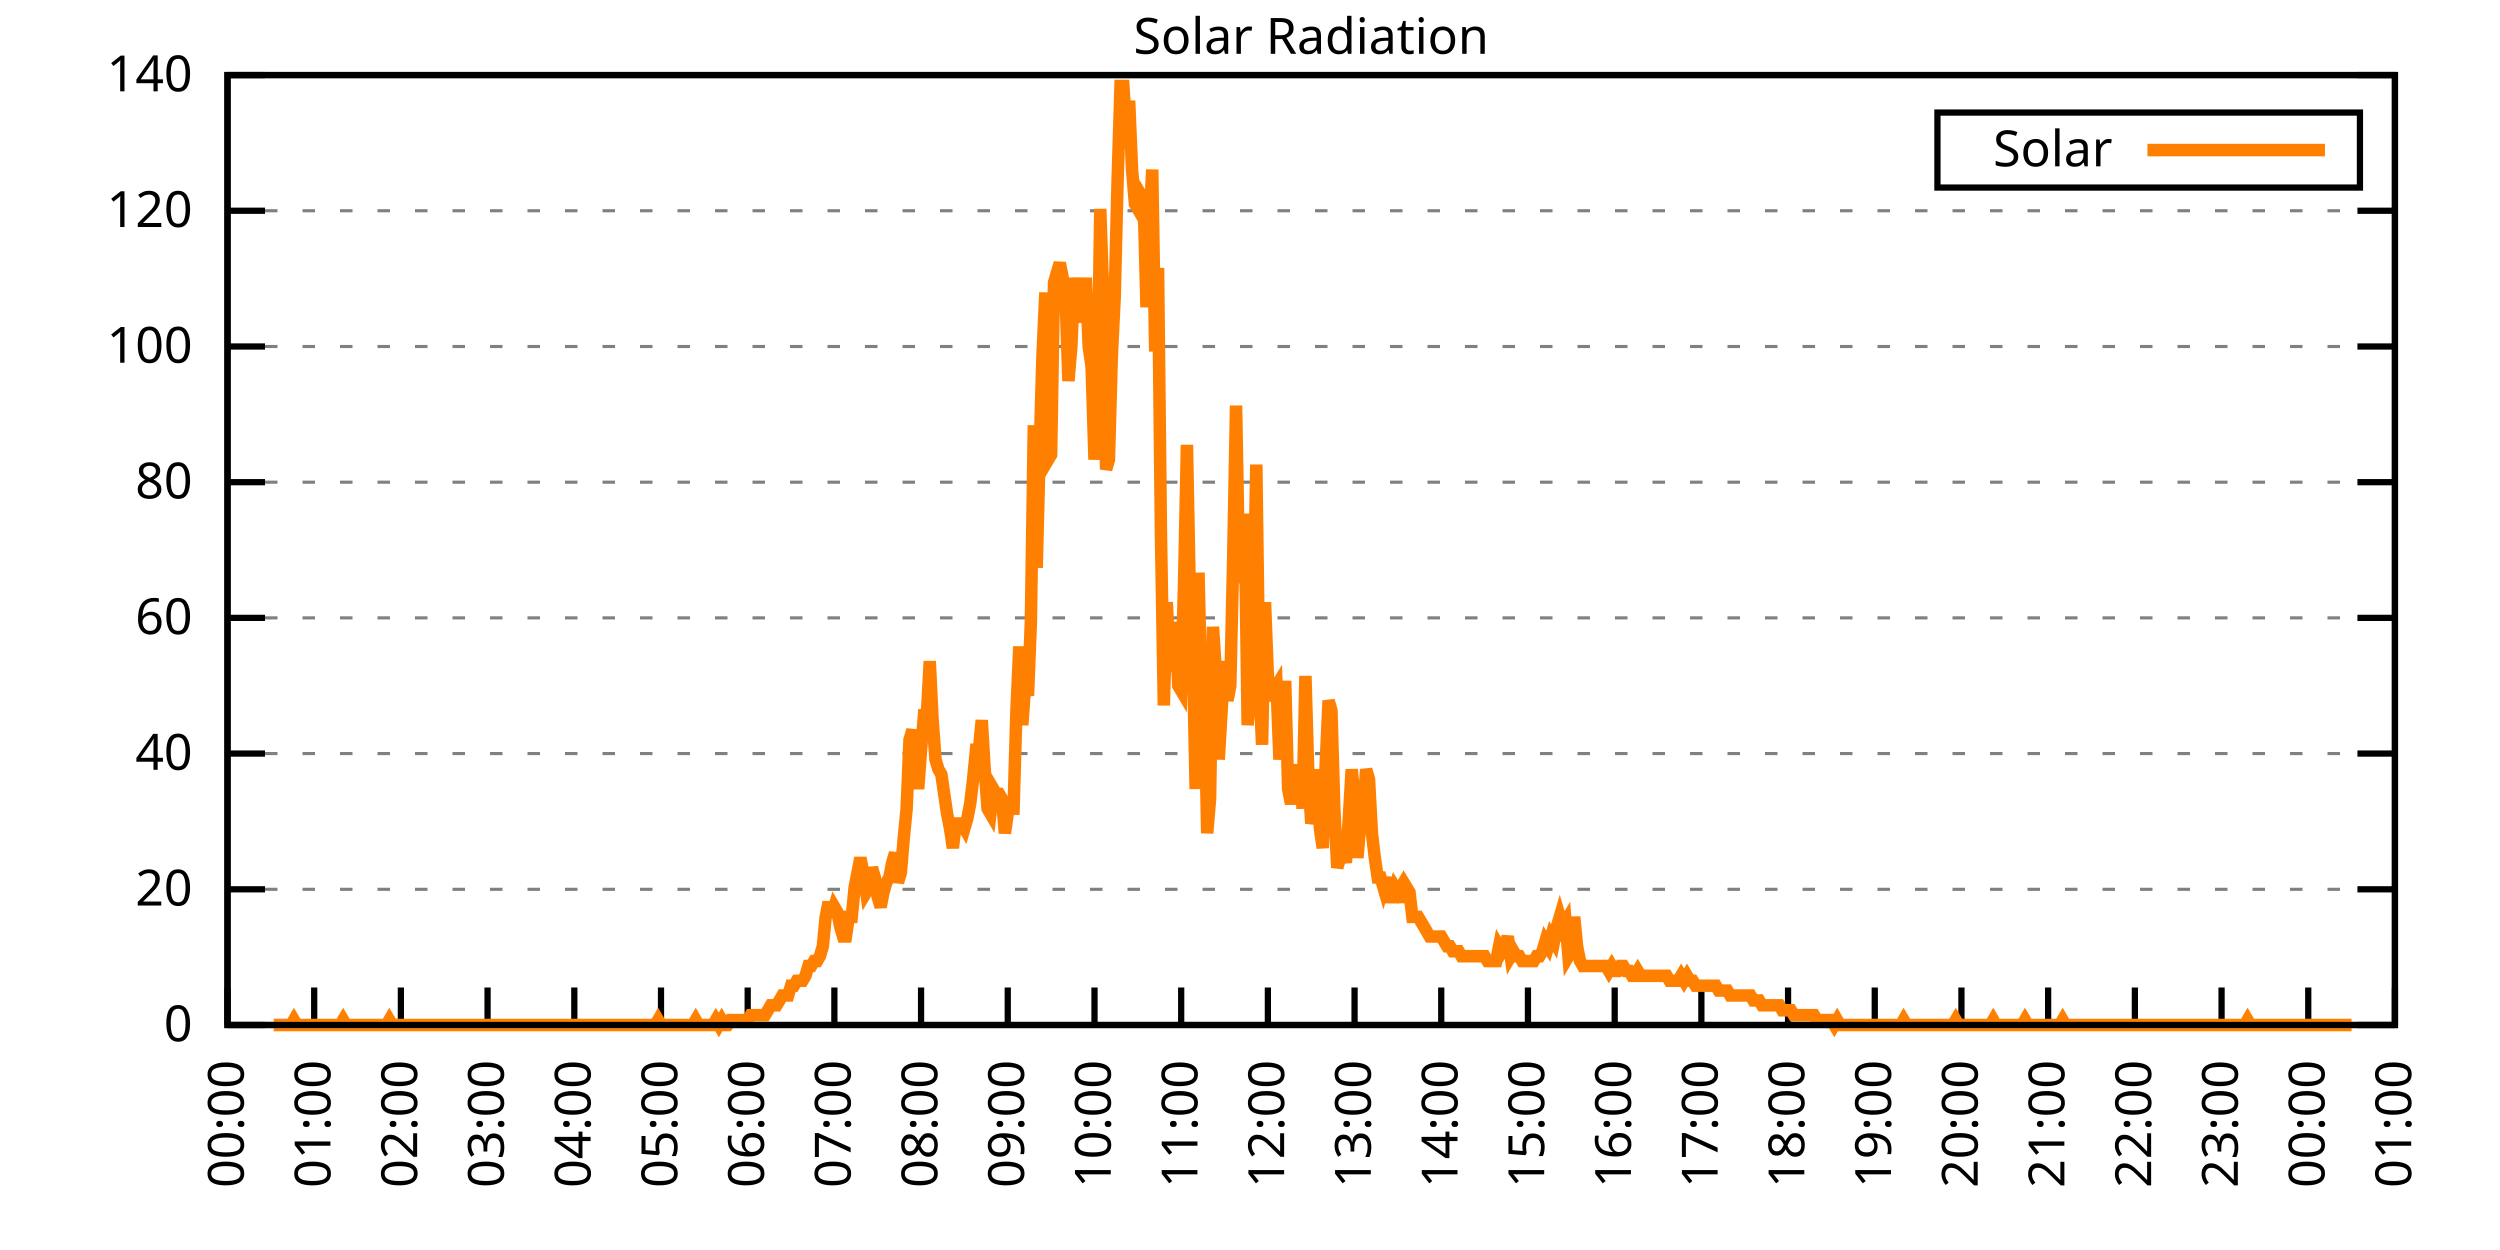
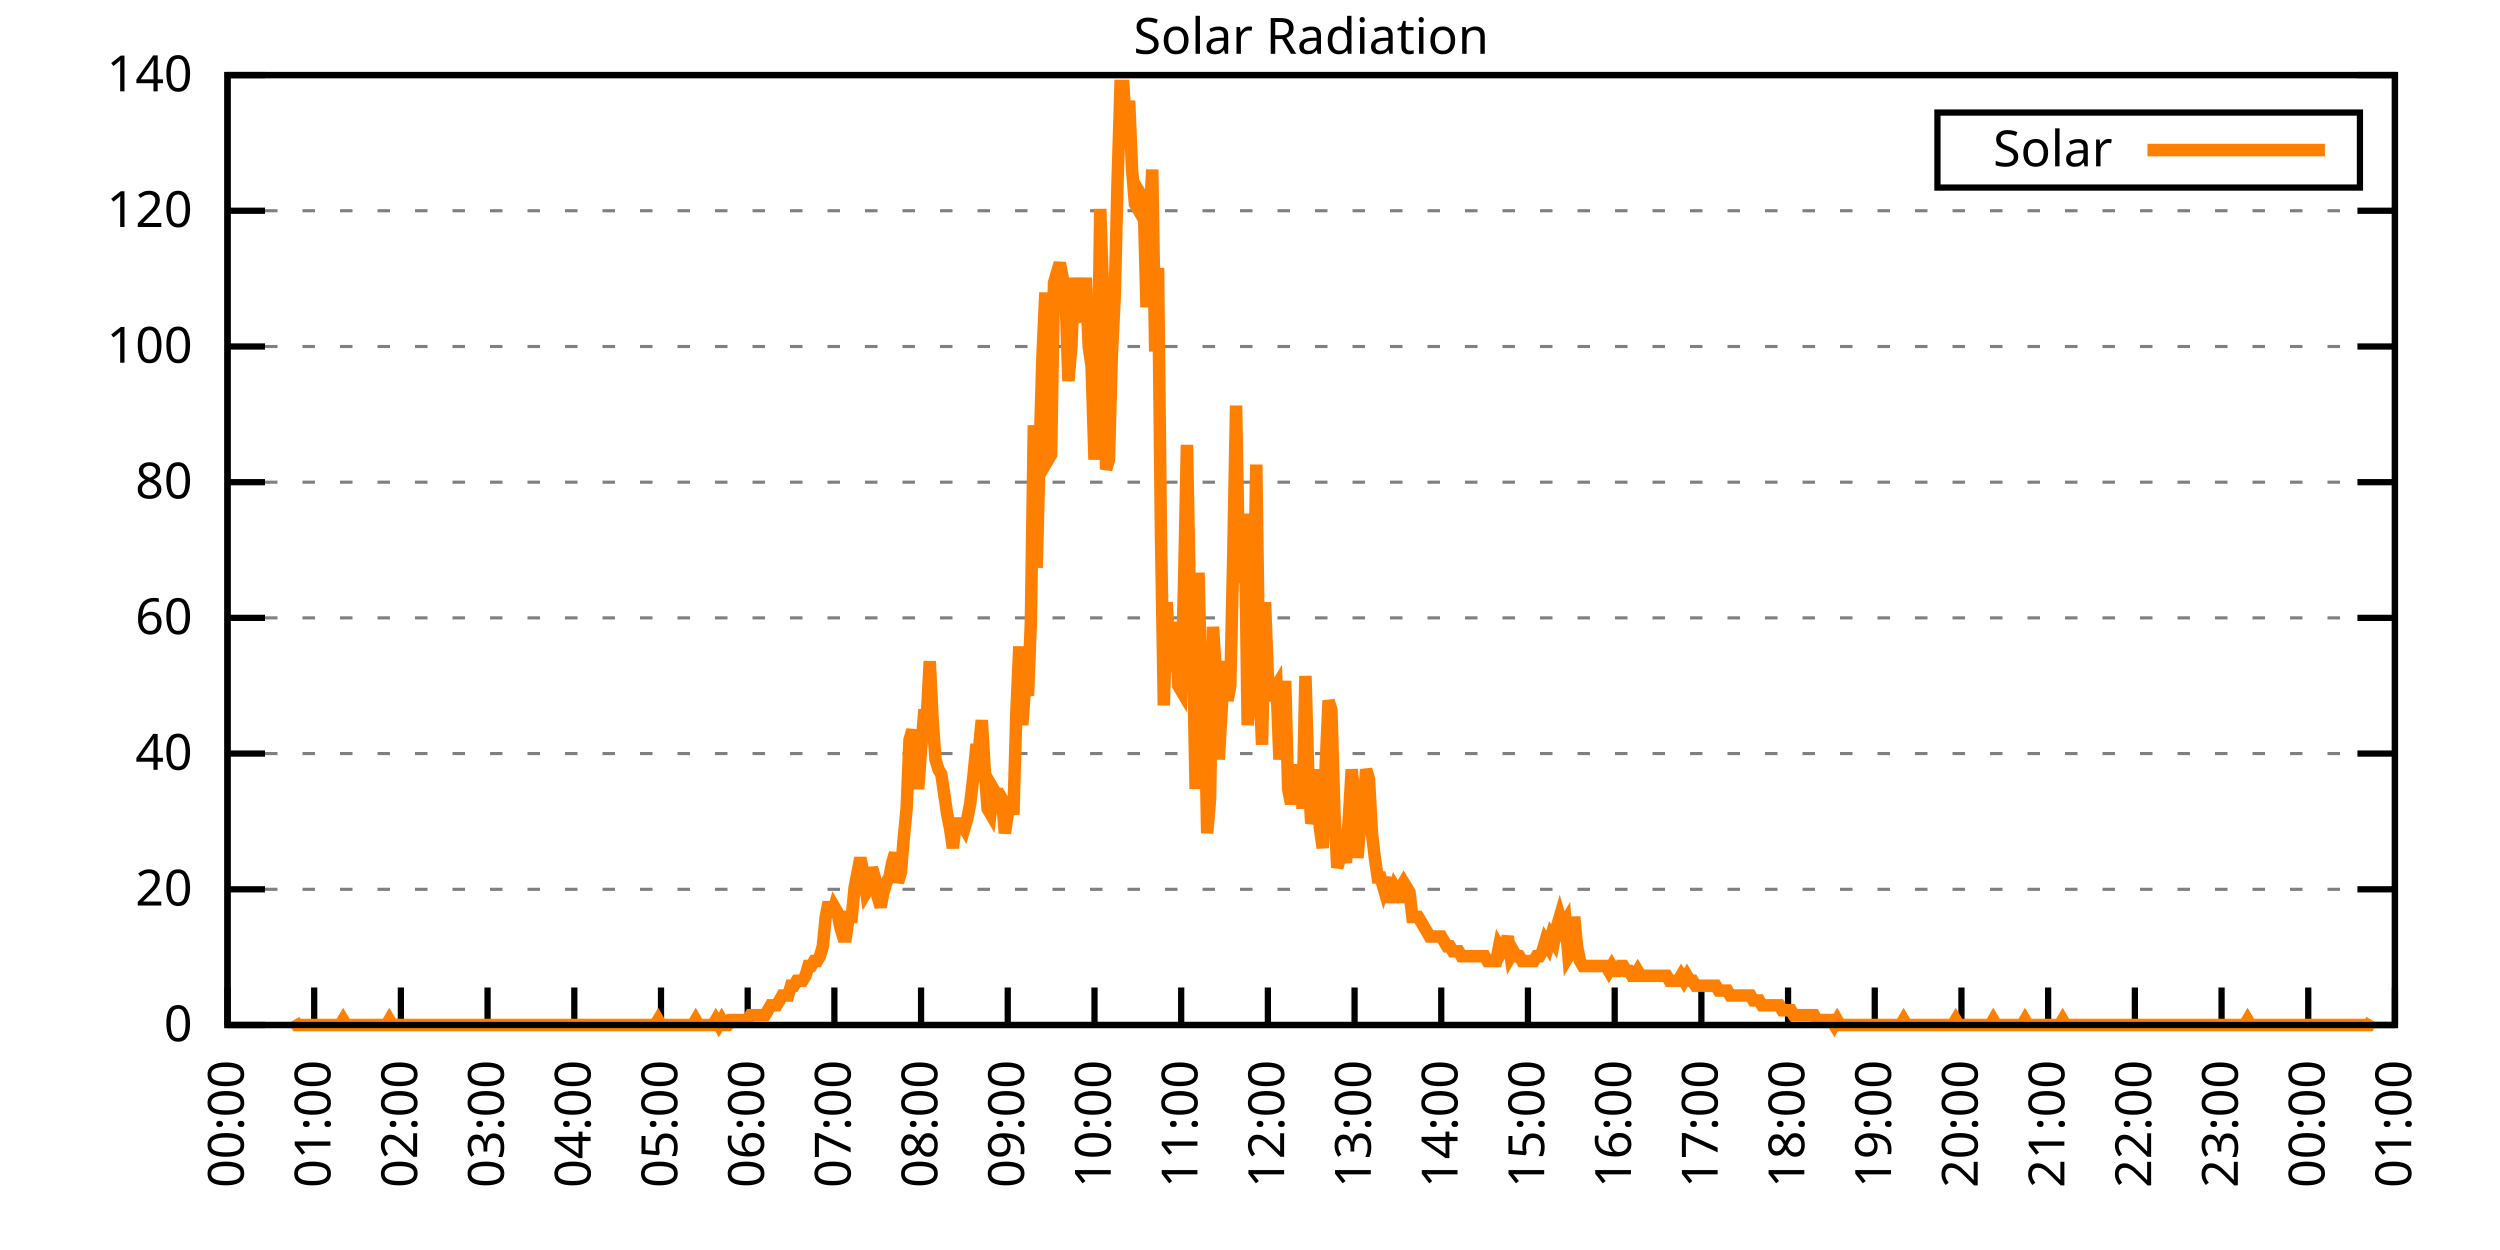
<svg xmlns="http://www.w3.org/2000/svg" xmlns:xlink="http://www.w3.org/1999/xlink" width="400" height="200" viewBox="0 0 400 200">
  <g id="gnuplot_canvas">
    <rect x="0" y="0" width="400" height="200" fill="none" />
    <defs>
      <circle id="gpDot" r="0.5" stroke-width="0.5" stroke="currentColor" />
      <path id="gpPt0" stroke-width="0.333" stroke="currentColor" d="M-1,0 h2 M0,-1 v2" />
      <path id="gpPt1" stroke-width="0.333" stroke="currentColor" d="M-1,-1 L1,1 M1,-1 L-1,1" />
      <path id="gpPt2" stroke-width="0.333" stroke="currentColor" d="M-1,0 L1,0 M0,-1 L0,1 M-1,-1 L1,1 M-1,1 L1,-1" />
      <rect id="gpPt3" stroke-width="0.333" stroke="currentColor" x="-1" y="-1" width="2" height="2" />
      <rect id="gpPt4" stroke-width="0.333" stroke="currentColor" fill="currentColor" x="-1" y="-1" width="2" height="2" />
      <circle id="gpPt5" stroke-width="0.333" stroke="currentColor" cx="0" cy="0" r="1" />
      <use xlink:href="#gpPt5" id="gpPt6" fill="currentColor" stroke="none" />
      <path id="gpPt7" stroke-width="0.333" stroke="currentColor" d="M0,-1.33 L-1.33,0.67 L1.33,0.67 z" />
      <use xlink:href="#gpPt7" id="gpPt8" fill="currentColor" stroke="none" />
      <use xlink:href="#gpPt7" id="gpPt9" stroke="currentColor" transform="rotate(180)" />
      <use xlink:href="#gpPt9" id="gpPt10" fill="currentColor" stroke="none" />
      <use xlink:href="#gpPt3" id="gpPt11" stroke="currentColor" transform="rotate(45)" />
      <use xlink:href="#gpPt11" id="gpPt12" fill="currentColor" stroke="none" />
      <path id="gpPt13" stroke-width="0.333" stroke="currentColor" d="M0,1.330 L1.265,0.411 L0.782,-1.067 L-0.782,-1.076 L-1.265,0.411 z" />
      <use xlink:href="#gpPt13" id="gpPt14" fill="currentColor" stroke="none" />
      <filter id="textbox" filterUnits="objectBoundingBox" x="0" y="0" height="1" width="1">
        <feFlood flood-color="white" flood-opacity="1" result="bgnd" />
        <feComposite in="SourceGraphic" in2="bgnd" operator="atop" />
      </filter>
      <filter id="greybox" filterUnits="objectBoundingBox" x="0" y="0" height="1" width="1">
        <feFlood flood-color="lightgrey" flood-opacity="1" result="grey" />
        <feComposite in="SourceGraphic" in2="grey" operator="atop" />
      </filter>
    </defs>
    <g fill="none" color="white" stroke="currentColor" stroke-width="1.00" stroke-linecap="butt" stroke-linejoin="miter">
</g>
    <g fill="none" color="black" stroke="currentColor" stroke-width="1.00" stroke-linecap="butt" stroke-linejoin="miter">
      <g stroke="none" shape-rendering="crispEdges">
        <polygon fill="rgb(255, 255, 255)" points="36.40,164.00 383.18,164.00 383.18,12.02 36.40,12.02 " />
      </g>
    </g>
    <g fill="none" color="black" stroke="currentColor" stroke-width="1.00" stroke-linecap="butt" stroke-linejoin="miter">
</g>
    <g fill="none" color="black" stroke="black" stroke-width="0.50" stroke-linecap="butt" stroke-linejoin="miter">
</g>
    <g fill="none" color="gray" stroke="currentColor" stroke-width="0.50" stroke-linecap="butt" stroke-linejoin="miter">
      <path stroke="gray" stroke-dasharray="2,4" class="gridline" d="M36.40,164.00 L383.19,164.00  " />
    </g>
    <g fill="none" color="gray" stroke="gray" stroke-width="1.00" stroke-linecap="butt" stroke-linejoin="miter">
</g>
    <g fill="none" color="black" stroke="currentColor" stroke-width="1.00" stroke-linecap="butt" stroke-linejoin="miter">
      <path stroke="black" d="M36.40,164.00 L42.40,164.00 M383.19,164.00 L377.19,164.00  " />
      <g transform="translate(30.80,166.60)" stroke="none" fill="black" font-family="Sans" font-size="8.00" text-anchor="end">
        <text>
          <tspan font-family="Sans"> 0</tspan>
        </text>
      </g>
    </g>
    <g fill="none" color="black" stroke="currentColor" stroke-width="1.00" stroke-linecap="butt" stroke-linejoin="miter">
</g>
    <g fill="none" color="black" stroke="black" stroke-width="0.50" stroke-linecap="butt" stroke-linejoin="miter">
</g>
    <g fill="none" color="gray" stroke="currentColor" stroke-width="0.50" stroke-linecap="butt" stroke-linejoin="miter">
      <path stroke="gray" stroke-dasharray="2,4" class="gridline" d="M36.40,142.29 L383.19,142.29  " />
    </g>
    <g fill="none" color="gray" stroke="gray" stroke-width="1.00" stroke-linecap="butt" stroke-linejoin="miter">
</g>
    <g fill="none" color="black" stroke="currentColor" stroke-width="1.00" stroke-linecap="butt" stroke-linejoin="miter">
      <path stroke="black" d="M36.40,142.29 L42.40,142.29 M383.19,142.29 L377.19,142.29  " />
      <g transform="translate(30.80,144.89)" stroke="none" fill="black" font-family="Sans" font-size="8.00" text-anchor="end">
        <text>
          <tspan font-family="Sans"> 20</tspan>
        </text>
      </g>
    </g>
    <g fill="none" color="black" stroke="currentColor" stroke-width="1.00" stroke-linecap="butt" stroke-linejoin="miter">
</g>
    <g fill="none" color="black" stroke="black" stroke-width="0.50" stroke-linecap="butt" stroke-linejoin="miter">
</g>
    <g fill="none" color="gray" stroke="currentColor" stroke-width="0.50" stroke-linecap="butt" stroke-linejoin="miter">
      <path stroke="gray" stroke-dasharray="2,4" class="gridline" d="M36.40,120.57 L383.19,120.57  " />
    </g>
    <g fill="none" color="gray" stroke="gray" stroke-width="1.00" stroke-linecap="butt" stroke-linejoin="miter">
</g>
    <g fill="none" color="black" stroke="currentColor" stroke-width="1.00" stroke-linecap="butt" stroke-linejoin="miter">
      <path stroke="black" d="M36.40,120.57 L42.40,120.57 M383.19,120.57 L377.19,120.57  " />
      <g transform="translate(30.80,123.17)" stroke="none" fill="black" font-family="Sans" font-size="8.00" text-anchor="end">
        <text>
          <tspan font-family="Sans"> 40</tspan>
        </text>
      </g>
    </g>
    <g fill="none" color="black" stroke="currentColor" stroke-width="1.00" stroke-linecap="butt" stroke-linejoin="miter">
</g>
    <g fill="none" color="black" stroke="black" stroke-width="0.50" stroke-linecap="butt" stroke-linejoin="miter">
</g>
    <g fill="none" color="gray" stroke="currentColor" stroke-width="0.50" stroke-linecap="butt" stroke-linejoin="miter">
      <path stroke="gray" stroke-dasharray="2,4" class="gridline" d="M36.40,98.86 L383.19,98.86  " />
    </g>
    <g fill="none" color="gray" stroke="gray" stroke-width="1.00" stroke-linecap="butt" stroke-linejoin="miter">
</g>
    <g fill="none" color="black" stroke="currentColor" stroke-width="1.00" stroke-linecap="butt" stroke-linejoin="miter">
      <path stroke="black" d="M36.40,98.86 L42.40,98.86 M383.19,98.86 L377.19,98.86  " />
      <g transform="translate(30.80,101.46)" stroke="none" fill="black" font-family="Sans" font-size="8.00" text-anchor="end">
        <text>
          <tspan font-family="Sans"> 60</tspan>
        </text>
      </g>
    </g>
    <g fill="none" color="black" stroke="currentColor" stroke-width="1.00" stroke-linecap="butt" stroke-linejoin="miter">
</g>
    <g fill="none" color="black" stroke="black" stroke-width="0.50" stroke-linecap="butt" stroke-linejoin="miter">
</g>
    <g fill="none" color="gray" stroke="currentColor" stroke-width="0.50" stroke-linecap="butt" stroke-linejoin="miter">
      <path stroke="gray" stroke-dasharray="2,4" class="gridline" d="M36.40,77.15 L383.19,77.15  " />
    </g>
    <g fill="none" color="gray" stroke="gray" stroke-width="1.00" stroke-linecap="butt" stroke-linejoin="miter">
</g>
    <g fill="none" color="black" stroke="currentColor" stroke-width="1.00" stroke-linecap="butt" stroke-linejoin="miter">
      <path stroke="black" d="M36.40,77.15 L42.40,77.15 M383.19,77.15 L377.19,77.15  " />
      <g transform="translate(30.80,79.75)" stroke="none" fill="black" font-family="Sans" font-size="8.00" text-anchor="end">
        <text>
          <tspan font-family="Sans"> 80</tspan>
        </text>
      </g>
    </g>
    <g fill="none" color="black" stroke="currentColor" stroke-width="1.00" stroke-linecap="butt" stroke-linejoin="miter">
</g>
    <g fill="none" color="black" stroke="black" stroke-width="0.50" stroke-linecap="butt" stroke-linejoin="miter">
</g>
    <g fill="none" color="gray" stroke="currentColor" stroke-width="0.50" stroke-linecap="butt" stroke-linejoin="miter">
      <path stroke="gray" stroke-dasharray="2,4" class="gridline" d="M36.40,55.44 L383.19,55.44  " />
    </g>
    <g fill="none" color="gray" stroke="gray" stroke-width="1.00" stroke-linecap="butt" stroke-linejoin="miter">
</g>
    <g fill="none" color="black" stroke="currentColor" stroke-width="1.00" stroke-linecap="butt" stroke-linejoin="miter">
      <path stroke="black" d="M36.40,55.44 L42.40,55.44 M383.19,55.44 L377.19,55.44  " />
      <g transform="translate(30.80,58.04)" stroke="none" fill="black" font-family="Sans" font-size="8.00" text-anchor="end">
        <text>
          <tspan font-family="Sans"> 100</tspan>
        </text>
      </g>
    </g>
    <g fill="none" color="black" stroke="currentColor" stroke-width="1.00" stroke-linecap="butt" stroke-linejoin="miter">
</g>
    <g fill="none" color="black" stroke="black" stroke-width="0.50" stroke-linecap="butt" stroke-linejoin="miter">
</g>
    <g fill="none" color="gray" stroke="currentColor" stroke-width="0.50" stroke-linecap="butt" stroke-linejoin="miter">
      <path stroke="gray" stroke-dasharray="2,4" class="gridline" d="M36.40,33.72 L383.19,33.72  " />
    </g>
    <g fill="none" color="gray" stroke="gray" stroke-width="1.00" stroke-linecap="butt" stroke-linejoin="miter">
</g>
    <g fill="none" color="black" stroke="currentColor" stroke-width="1.00" stroke-linecap="butt" stroke-linejoin="miter">
      <path stroke="black" d="M36.40,33.72 L42.40,33.72 M383.19,33.72 L377.19,33.72  " />
      <g transform="translate(30.80,36.32)" stroke="none" fill="black" font-family="Sans" font-size="8.00" text-anchor="end">
        <text>
          <tspan font-family="Sans"> 120</tspan>
        </text>
      </g>
    </g>
    <g fill="none" color="black" stroke="currentColor" stroke-width="1.00" stroke-linecap="butt" stroke-linejoin="miter">
</g>
    <g fill="none" color="black" stroke="black" stroke-width="0.50" stroke-linecap="butt" stroke-linejoin="miter">
</g>
    <g fill="none" color="gray" stroke="currentColor" stroke-width="0.50" stroke-linecap="butt" stroke-linejoin="miter">
      <path stroke="gray" stroke-dasharray="2,4" class="gridline" d="M36.40,12.01 L383.19,12.01  " />
    </g>
    <g fill="none" color="gray" stroke="gray" stroke-width="1.00" stroke-linecap="butt" stroke-linejoin="miter">
</g>
    <g fill="none" color="black" stroke="currentColor" stroke-width="1.00" stroke-linecap="butt" stroke-linejoin="miter">
      <path stroke="black" d="M36.40,12.01 L42.40,12.01 M383.19,12.01 L377.19,12.01  " />
      <g transform="translate(30.80,14.61)" stroke="none" fill="black" font-family="Sans" font-size="8.00" text-anchor="end">
        <text>
          <tspan font-family="Sans"> 140</tspan>
        </text>
      </g>
    </g>
    <g fill="none" color="black" stroke="currentColor" stroke-width="1.00" stroke-linecap="butt" stroke-linejoin="miter">
      <path stroke="black" d="M36.40,164.00 L36.40,158.00  " />
      <g transform="translate(39.00,169.60) rotate(270.00)" stroke="none" fill="black" font-family="Sans" font-size="8.00" text-anchor="end">
        <text>
          <tspan font-family="Sans">00:00</tspan>
        </text>
      </g>
    </g>
    <g fill="none" color="black" stroke="currentColor" stroke-width="1.00" stroke-linecap="butt" stroke-linejoin="miter">
      <path stroke="black" d="M50.27,164.00 L50.27,158.00  " />
      <g transform="translate(52.87,169.60) rotate(270.00)" stroke="none" fill="black" font-family="Sans" font-size="8.00" text-anchor="end">
        <text>
          <tspan font-family="Sans">01:00</tspan>
        </text>
      </g>
    </g>
    <g fill="none" color="black" stroke="currentColor" stroke-width="1.00" stroke-linecap="butt" stroke-linejoin="miter">
      <path stroke="black" d="M64.14,164.00 L64.14,158.00  " />
      <g transform="translate(66.74,169.60) rotate(270.00)" stroke="none" fill="black" font-family="Sans" font-size="8.00" text-anchor="end">
        <text>
          <tspan font-family="Sans">02:00</tspan>
        </text>
      </g>
    </g>
    <g fill="none" color="black" stroke="currentColor" stroke-width="1.00" stroke-linecap="butt" stroke-linejoin="miter">
      <path stroke="black" d="M78.01,164.00 L78.01,158.00  " />
      <g transform="translate(80.61,169.60) rotate(270.00)" stroke="none" fill="black" font-family="Sans" font-size="8.00" text-anchor="end">
        <text>
          <tspan font-family="Sans">03:00</tspan>
        </text>
      </g>
    </g>
    <g fill="none" color="black" stroke="currentColor" stroke-width="1.00" stroke-linecap="butt" stroke-linejoin="miter">
      <path stroke="black" d="M91.89,164.00 L91.89,158.00  " />
      <g transform="translate(94.49,169.60) rotate(270.00)" stroke="none" fill="black" font-family="Sans" font-size="8.00" text-anchor="end">
        <text>
          <tspan font-family="Sans">04:00</tspan>
        </text>
      </g>
    </g>
    <g fill="none" color="black" stroke="currentColor" stroke-width="1.00" stroke-linecap="butt" stroke-linejoin="miter">
      <path stroke="black" d="M105.76,164.00 L105.76,158.00  " />
      <g transform="translate(108.36,169.60) rotate(270.00)" stroke="none" fill="black" font-family="Sans" font-size="8.00" text-anchor="end">
        <text>
          <tspan font-family="Sans">05:00</tspan>
        </text>
      </g>
    </g>
    <g fill="none" color="black" stroke="currentColor" stroke-width="1.00" stroke-linecap="butt" stroke-linejoin="miter">
      <path stroke="black" d="M119.63,164.00 L119.63,158.00  " />
      <g transform="translate(122.23,169.60) rotate(270.00)" stroke="none" fill="black" font-family="Sans" font-size="8.00" text-anchor="end">
        <text>
          <tspan font-family="Sans">06:00</tspan>
        </text>
      </g>
    </g>
    <g fill="none" color="black" stroke="currentColor" stroke-width="1.00" stroke-linecap="butt" stroke-linejoin="miter">
      <path stroke="black" d="M133.50,164.00 L133.50,158.00  " />
      <g transform="translate(136.10,169.60) rotate(270.00)" stroke="none" fill="black" font-family="Sans" font-size="8.00" text-anchor="end">
        <text>
          <tspan font-family="Sans">07:00</tspan>
        </text>
      </g>
    </g>
    <g fill="none" color="black" stroke="currentColor" stroke-width="1.00" stroke-linecap="butt" stroke-linejoin="miter">
      <path stroke="black" d="M147.37,164.00 L147.37,158.00  " />
      <g transform="translate(149.97,169.60) rotate(270.00)" stroke="none" fill="black" font-family="Sans" font-size="8.00" text-anchor="end">
        <text>
          <tspan font-family="Sans">08:00</tspan>
        </text>
      </g>
    </g>
    <g fill="none" color="black" stroke="currentColor" stroke-width="1.00" stroke-linecap="butt" stroke-linejoin="miter">
      <path stroke="black" d="M161.24,164.00 L161.24,158.00  " />
      <g transform="translate(163.84,169.60) rotate(270.00)" stroke="none" fill="black" font-family="Sans" font-size="8.00" text-anchor="end">
        <text>
          <tspan font-family="Sans">09:00</tspan>
        </text>
      </g>
    </g>
    <g fill="none" color="black" stroke="currentColor" stroke-width="1.00" stroke-linecap="butt" stroke-linejoin="miter">
      <path stroke="black" d="M175.12,164.00 L175.12,158.00  " />
      <g transform="translate(177.72,169.60) rotate(270.00)" stroke="none" fill="black" font-family="Sans" font-size="8.00" text-anchor="end">
        <text>
          <tspan font-family="Sans">10:00</tspan>
        </text>
      </g>
    </g>
    <g fill="none" color="black" stroke="currentColor" stroke-width="1.00" stroke-linecap="butt" stroke-linejoin="miter">
      <path stroke="black" d="M188.99,164.00 L188.99,158.00  " />
      <g transform="translate(191.59,169.60) rotate(270.00)" stroke="none" fill="black" font-family="Sans" font-size="8.00" text-anchor="end">
        <text>
          <tspan font-family="Sans">11:00</tspan>
        </text>
      </g>
    </g>
    <g fill="none" color="black" stroke="currentColor" stroke-width="1.00" stroke-linecap="butt" stroke-linejoin="miter">
      <path stroke="black" d="M202.86,164.00 L202.86,158.00  " />
      <g transform="translate(205.46,169.60) rotate(270.00)" stroke="none" fill="black" font-family="Sans" font-size="8.00" text-anchor="end">
        <text>
          <tspan font-family="Sans">12:00</tspan>
        </text>
      </g>
    </g>
    <g fill="none" color="black" stroke="currentColor" stroke-width="1.00" stroke-linecap="butt" stroke-linejoin="miter">
      <path stroke="black" d="M216.73,164.00 L216.73,158.00  " />
      <g transform="translate(219.33,169.60) rotate(270.00)" stroke="none" fill="black" font-family="Sans" font-size="8.00" text-anchor="end">
        <text>
          <tspan font-family="Sans">13:00</tspan>
        </text>
      </g>
    </g>
    <g fill="none" color="black" stroke="currentColor" stroke-width="1.00" stroke-linecap="butt" stroke-linejoin="miter">
      <path stroke="black" d="M230.60,164.00 L230.60,158.00  " />
      <g transform="translate(233.20,169.60) rotate(270.00)" stroke="none" fill="black" font-family="Sans" font-size="8.00" text-anchor="end">
        <text>
          <tspan font-family="Sans">14:00</tspan>
        </text>
      </g>
    </g>
    <g fill="none" color="black" stroke="currentColor" stroke-width="1.00" stroke-linecap="butt" stroke-linejoin="miter">
      <path stroke="black" d="M244.47,164.00 L244.47,158.00  " />
      <g transform="translate(247.07,169.60) rotate(270.00)" stroke="none" fill="black" font-family="Sans" font-size="8.00" text-anchor="end">
        <text>
          <tspan font-family="Sans">15:00</tspan>
        </text>
      </g>
    </g>
    <g fill="none" color="black" stroke="currentColor" stroke-width="1.00" stroke-linecap="butt" stroke-linejoin="miter">
      <path stroke="black" d="M258.35,164.00 L258.35,158.00  " />
      <g transform="translate(260.95,169.60) rotate(270.00)" stroke="none" fill="black" font-family="Sans" font-size="8.00" text-anchor="end">
        <text>
          <tspan font-family="Sans">16:00</tspan>
        </text>
      </g>
    </g>
    <g fill="none" color="black" stroke="currentColor" stroke-width="1.00" stroke-linecap="butt" stroke-linejoin="miter">
      <path stroke="black" d="M272.22,164.00 L272.22,158.00  " />
      <g transform="translate(274.82,169.60) rotate(270.00)" stroke="none" fill="black" font-family="Sans" font-size="8.00" text-anchor="end">
        <text>
          <tspan font-family="Sans">17:00</tspan>
        </text>
      </g>
    </g>
    <g fill="none" color="black" stroke="currentColor" stroke-width="1.00" stroke-linecap="butt" stroke-linejoin="miter">
      <path stroke="black" d="M286.09,164.00 L286.09,158.00  " />
      <g transform="translate(288.69,169.60) rotate(270.00)" stroke="none" fill="black" font-family="Sans" font-size="8.00" text-anchor="end">
        <text>
          <tspan font-family="Sans">18:00</tspan>
        </text>
      </g>
    </g>
    <g fill="none" color="black" stroke="currentColor" stroke-width="1.00" stroke-linecap="butt" stroke-linejoin="miter">
      <path stroke="black" d="M299.96,164.00 L299.96,158.00  " />
      <g transform="translate(302.56,169.60) rotate(270.00)" stroke="none" fill="black" font-family="Sans" font-size="8.00" text-anchor="end">
        <text>
          <tspan font-family="Sans">19:00</tspan>
        </text>
      </g>
    </g>
    <g fill="none" color="black" stroke="currentColor" stroke-width="1.00" stroke-linecap="butt" stroke-linejoin="miter">
      <path stroke="black" d="M313.83,164.00 L313.83,158.00  " />
      <g transform="translate(316.43,169.60) rotate(270.00)" stroke="none" fill="black" font-family="Sans" font-size="8.00" text-anchor="end">
        <text>
          <tspan font-family="Sans">20:00</tspan>
        </text>
      </g>
    </g>
    <g fill="none" color="black" stroke="currentColor" stroke-width="1.00" stroke-linecap="butt" stroke-linejoin="miter">
      <path stroke="black" d="M327.70,164.00 L327.70,158.00  " />
      <g transform="translate(330.30,169.60) rotate(270.00)" stroke="none" fill="black" font-family="Sans" font-size="8.00" text-anchor="end">
        <text>
          <tspan font-family="Sans">21:00</tspan>
        </text>
      </g>
    </g>
    <g fill="none" color="black" stroke="currentColor" stroke-width="1.00" stroke-linecap="butt" stroke-linejoin="miter">
      <path stroke="black" d="M341.58,164.00 L341.58,158.00  " />
      <g transform="translate(344.18,169.60) rotate(270.00)" stroke="none" fill="black" font-family="Sans" font-size="8.00" text-anchor="end">
        <text>
          <tspan font-family="Sans">22:00</tspan>
        </text>
      </g>
    </g>
    <g fill="none" color="black" stroke="currentColor" stroke-width="1.00" stroke-linecap="butt" stroke-linejoin="miter">
      <path stroke="black" d="M355.45,164.00 L355.45,158.00  " />
      <g transform="translate(358.05,169.60) rotate(270.00)" stroke="none" fill="black" font-family="Sans" font-size="8.00" text-anchor="end">
        <text>
          <tspan font-family="Sans">23:00</tspan>
        </text>
      </g>
    </g>
    <g fill="none" color="black" stroke="currentColor" stroke-width="1.00" stroke-linecap="butt" stroke-linejoin="miter">
      <path stroke="black" d="M369.32,164.00 L369.32,158.00  " />
      <g transform="translate(371.92,169.60) rotate(270.00)" stroke="none" fill="black" font-family="Sans" font-size="8.00" text-anchor="end">
        <text>
          <tspan font-family="Sans">00:00</tspan>
        </text>
      </g>
    </g>
    <g fill="none" color="black" stroke="currentColor" stroke-width="1.00" stroke-linecap="butt" stroke-linejoin="miter">
      <path stroke="black" d="M383.19,164.00 L383.19,158.00  " />
      <g transform="translate(385.79,169.60) rotate(270.00)" stroke="none" fill="black" font-family="Sans" font-size="8.00" text-anchor="end">
        <text>
          <tspan font-family="Sans">01:00</tspan>
        </text>
      </g>
    </g>
    <g fill="none" color="black" stroke="currentColor" stroke-width="1.00" stroke-linecap="butt" stroke-linejoin="miter">
</g>
    <g fill="none" color="black" stroke="currentColor" stroke-width="1.00" stroke-linecap="butt" stroke-linejoin="miter">
      <path stroke="black" d="M36.40,12.01 L36.40,164.00 L383.19,164.00 L383.19,12.01 L36.40,12.01 Z  " />
    </g>
    <g fill="none" color="black" stroke="currentColor" stroke-width="1.00" stroke-linecap="butt" stroke-linejoin="miter">
</g>
    <g fill="none" color="black" stroke="currentColor" stroke-width="1.00" stroke-linecap="butt" stroke-linejoin="miter">
      <path stroke="black" d="M309.99,30.01 L309.99,18.01 L377.59,18.01 L377.59,30.01 L309.99,30.01 Z  " />
    </g>
    <g id="Solar_Radiation_plot_1">
      <g fill="none" color="white" stroke="black" stroke-width="2.00" stroke-linecap="butt" stroke-linejoin="miter">
</g>
      <g fill="none" color="black" stroke="currentColor" stroke-width="2.00" stroke-linecap="butt" stroke-linejoin="miter">
        <g transform="translate(337.99,26.61)" stroke="none" fill="black" font-family="Sans" font-size="8.00" text-anchor="end">
          <text>
            <tspan font-family="Sans">Solar</tspan>
          </text>
        </g>
      </g>
      <g fill="none" color="black" stroke="currentColor" stroke-width="2.00" stroke-linecap="butt" stroke-linejoin="miter">
-         <path stroke="rgb(255, 127,   0)" d="M343.59,24.01 L371.99,24.01 M43.80,164.00 L44.26,164.00 L44.72,164.00 L45.19,164.00 L45.65,164.00 L46.11,164.00   L46.57,164.00 L47.03,163.21 L47.50,164.00 L47.96,164.00 L48.42,164.00 L48.88,164.00 L49.35,164.00 L49.81,164.00   L50.27,164.00 L50.73,164.00 L51.20,164.00 L51.66,164.00 L52.12,164.00 L52.58,164.00 L53.05,164.00 L53.51,164.00   L53.97,164.00 L54.43,164.00 L54.90,163.21 L55.36,164.00 L55.82,164.00 L56.28,164.00 L56.75,164.00 L57.21,164.00   L57.67,164.00 L58.13,164.00 L58.59,164.00 L59.06,164.00 L59.52,164.00 L59.98,164.00 L60.44,164.00 L60.91,164.00   L61.37,164.00 L61.83,164.00 L62.29,163.21 L62.76,164.00 L63.22,164.00 L63.68,164.00 L64.14,164.00 L64.61,164.00   L65.07,164.00 L65.53,164.00 L65.99,164.00 L66.46,164.00 L66.92,164.00 L67.38,164.00 L67.84,164.00 L68.30,164.00   L68.77,164.00 L69.23,164.00 L69.69,164.00 L70.15,164.00 L70.62,164.00 L71.08,164.00 L71.54,164.00 L72.00,164.00   L72.47,164.00 L72.93,164.00 L73.39,164.00 L73.85,164.00 L74.32,164.00 L74.78,164.00 L75.24,164.00 L75.70,164.00   L76.17,164.00 L76.63,164.00 L77.09,164.00 L77.55,164.00 L78.01,164.00 L78.48,164.00 L78.94,164.00 L79.40,164.00   L79.86,164.00 L80.33,164.00 L80.79,164.00 L81.25,164.00 L81.71,164.00 L82.18,164.00 L82.64,164.00 L83.10,164.00   L83.56,164.00 L84.03,164.00 L84.49,164.00 L84.95,164.00 L85.41,164.00 L85.88,164.00 L86.34,164.00 L86.80,164.00   L87.26,164.00 L87.72,164.00 L88.19,164.00 L88.65,164.00 L89.11,164.00 L89.57,164.00 L90.04,164.00 L90.50,164.00   L90.96,164.00 L91.42,164.00 L91.89,164.00 L92.35,164.00 L92.81,164.00 L93.27,164.00 L93.74,164.00 L94.20,164.00   L94.66,164.00 L95.12,164.00 L95.59,164.00 L96.05,164.00 L96.51,164.00 L96.97,164.00 L97.44,164.00 L97.90,164.00   L98.36,164.00 L98.82,164.00 L99.28,164.00 L99.75,164.00 L100.21,164.00 L100.67,164.00 L101.13,164.00 L101.60,164.00   L102.06,164.00 L102.52,164.00 L102.98,164.00 L103.45,164.00 L103.91,164.00 L104.37,164.00 L104.83,164.00 L105.30,163.21   L105.76,164.00 L106.22,164.00 L106.68,164.00 L107.15,164.00 L107.61,164.00 L108.07,164.00 L108.53,164.00 L108.99,164.00   L109.46,164.00 L109.92,164.00 L110.38,164.00 L110.84,164.00 L111.31,163.21 L111.77,164.00 L112.23,164.00 L112.69,164.00   L113.16,164.00 L113.62,164.00 L114.08,164.00 L114.54,163.21 L115.01,164.00 L115.47,163.21 L115.93,164.00 L116.39,164.00   L116.86,163.21 L117.32,163.21 L117.78,163.21 L118.24,163.21 L118.70,163.21 L119.17,163.21 L119.63,163.21 L120.09,162.43   L120.55,162.43 L121.02,162.43 L121.48,162.43 L121.94,162.43 L122.40,162.43 L122.87,161.64 L123.33,160.85 L123.79,160.85   L124.25,160.85 L124.72,160.07 L125.18,159.28 L125.64,159.28 L126.10,159.28 L126.57,157.71 L127.03,157.71 L127.49,156.92   L127.95,156.92 L128.41,156.92 L128.88,156.13 L129.34,154.56 L129.80,154.56 L130.26,153.77 L130.73,153.77 L131.19,152.99   L131.65,151.41 L132.11,146.70 L132.58,144.34 L133.04,146.70 L133.50,145.12 L133.96,145.91 L134.43,148.27 L134.89,149.84   L135.35,149.84 L135.81,146.70 L136.28,146.70 L136.74,141.98 L137.20,139.62 L137.66,137.26 L138.13,139.62 L138.59,142.76   L139.05,141.98 L139.51,138.83 L139.97,140.40 L140.44,143.55 L140.90,145.12 L141.36,142.76 L141.82,141.19 L142.29,140.40   L142.75,138.04 L143.21,136.47 L143.67,141.19 L144.14,139.62 L144.60,134.11 L145.06,129.39 L145.52,118.38 L145.99,116.80   L146.45,120.74 L146.91,126.24 L147.37,119.95 L147.84,114.44 L148.30,114.44 L148.76,105.79 L149.22,115.23 L149.68,121.52   L150.15,123.10 L150.61,123.88 L151.07,127.03 L151.53,130.18 L152.00,132.54 L152.46,135.68 L152.92,131.75 L153.38,131.75   L153.85,131.75 L154.31,132.54 L154.77,130.96 L155.23,128.60 L155.70,124.67 L156.16,119.95 L156.62,119.95 L157.08,115.23   L157.55,123.10 L158.01,129.39 L158.47,130.18 L158.93,126.24 L159.39,127.03 L159.86,127.03 L160.32,127.82 L160.78,133.32   L161.24,130.18 L161.71,129.39 L162.17,129.39 L162.63,113.66 L163.09,103.43 L163.56,116.02 L164.02,109.73 L164.48,111.30   L164.94,99.50 L165.41,68.04 L165.87,90.85 L166.33,72.76 L166.79,57.02 L167.26,46.80 L167.72,73.54 L168.18,72.76   L168.64,45.23 L169.10,43.65 L169.57,42.08 L170.03,44.44 L170.49,47.58 L170.95,60.96 L171.42,55.45 L171.88,44.44   L172.34,50.73 L172.80,49.16 L173.27,51.52 L173.73,44.44 L174.19,55.45 L174.65,58.60 L175.12,73.54 L175.58,64.89   L176.04,33.43 L176.50,46.80 L176.97,75.12 L177.43,73.54 L177.89,57.02 L178.35,47.58 L178.82,28.71 L179.28,13.76   L179.74,13.76 L180.20,20.84 L180.66,16.12 L181.13,27.13 L181.59,32.64 L182.05,33.43 L182.51,31.07 L182.98,31.85   L183.44,49.16 L183.90,36.57 L184.36,27.13 L184.83,56.24 L185.29,42.87 L185.75,85.34 L186.21,112.87 L186.68,96.35   L187.14,105.79 L187.60,107.37 L188.06,99.50 L188.53,109.73 L188.99,110.51 L189.45,93.21 L189.91,71.18 L190.37,94.78   L190.84,103.43 L191.30,126.24 L191.76,91.63 L192.22,111.30 L192.69,109.73 L193.15,133.32 L193.61,127.82 L194.07,100.29   L194.54,107.37 L195.00,121.52 L195.46,113.66 L195.92,105.79 L196.39,112.09 L196.85,109.73 L197.31,89.27 L197.77,64.89   L198.24,90.85 L198.70,93.21 L199.16,82.19 L199.62,116.02 L200.08,110.51 L200.55,99.50 L201.01,74.33 L201.47,108.15   L201.93,119.16 L202.40,96.35 L202.86,108.15 L203.32,112.09 L203.78,110.51 L204.25,109.73 L204.71,121.52 L205.17,116.80   L205.63,108.94 L206.10,126.24 L206.56,128.60 L207.02,126.24 L207.48,127.82 L207.95,122.31 L208.41,129.39 L208.87,108.15   L209.33,123.88 L209.80,131.75 L210.26,130.18 L210.72,123.10 L211.18,132.54 L211.64,135.68 L212.11,122.31 L212.57,112.09   L213.03,113.66 L213.49,129.39 L213.96,138.83 L214.42,137.26 L214.88,135.68 L215.34,138.04 L215.81,130.96 L216.27,123.10   L216.73,127.82 L217.19,137.26 L217.66,131.75 L218.12,130.18 L218.58,123.10 L219.04,124.67 L219.51,133.32 L219.97,137.26   L220.43,140.40 L220.89,140.40 L221.35,141.98 L221.82,140.40 L222.28,143.55 L222.74,143.55 L223.20,141.98 L223.67,142.76   L224.13,141.98 L224.59,144.34 L225.05,141.98 L225.52,142.76 L225.98,146.70 L226.44,146.70 L226.90,146.70 L227.37,147.48   L227.83,148.27 L228.29,149.05 L228.75,149.84 L229.22,149.84 L229.68,149.84 L230.14,149.84 L230.60,149.84 L231.06,150.63   L231.53,151.41 L231.99,151.41 L232.45,152.20 L232.91,152.20 L233.38,152.20 L233.84,152.99 L234.30,152.99 L234.76,152.99   L235.23,152.99 L235.69,152.99 L236.15,152.99 L236.61,152.99 L237.08,152.99 L237.54,152.99 L238.00,153.77 L238.46,153.77   L238.93,153.77 L239.39,153.77 L239.85,151.41 L240.31,152.20 L240.77,151.41 L241.24,149.84 L241.70,152.99 L242.16,152.20   L242.62,152.99 L243.09,152.99 L243.55,153.77 L244.01,153.77 L244.47,153.77 L244.94,153.77 L245.40,153.77 L245.86,152.99   L246.32,152.99 L246.79,152.20 L247.25,150.63 L247.71,151.41 L248.17,149.84 L248.64,150.63 L249.10,148.27 L249.56,146.70   L250.02,148.27 L250.49,147.48 L250.95,152.99 L251.41,152.20 L251.87,146.70 L252.33,151.41 L252.80,153.77 L253.26,154.56   L253.72,154.56 L254.18,154.56 L254.65,154.56 L255.11,154.56 L255.57,154.56 L256.03,154.56 L256.50,154.56 L256.96,154.56   L257.42,155.35 L257.88,154.56 L258.35,155.35 L258.81,155.35 L259.27,154.56 L259.73,154.56 L260.20,155.35 L260.66,155.35   L261.12,156.13 L261.58,156.13 L262.04,155.35 L262.51,156.13 L262.97,156.13 L263.43,156.13 L263.89,156.13 L264.36,156.13   L264.82,156.13 L265.28,156.13 L265.74,156.13 L266.21,156.13 L266.67,156.13 L267.13,156.92 L267.59,156.92 L268.06,156.92   L268.52,156.92 L268.98,156.13 L269.44,156.92 L269.91,156.13 L270.37,156.92 L270.83,156.92 L271.29,157.71 L271.75,157.71   L272.22,157.71 L272.68,157.71 L273.14,157.71 L273.60,157.71 L274.07,157.71 L274.53,157.71 L274.99,158.49 L275.45,158.49   L275.92,158.49 L276.38,158.49 L276.84,159.28 L277.30,159.28 L277.77,159.28 L278.23,159.28 L278.69,159.28 L279.15,159.28   L279.62,159.28 L280.08,159.28 L280.54,160.07 L281.00,160.07 L281.46,160.07 L281.93,160.85 L282.39,160.85 L282.85,160.85   L283.31,160.85 L283.78,160.85 L284.24,160.85 L284.70,160.85 L285.16,161.64 L285.63,161.64 L286.09,161.64 L286.55,161.64   L287.01,162.43 L287.48,162.43 L287.94,162.43 L288.40,162.43 L288.86,162.43 L289.33,162.43 L289.79,162.43 L290.25,162.43   L290.71,163.21 L291.18,163.21 L291.64,163.21 L292.10,163.21 L292.56,163.21 L293.02,163.21 L293.49,164.00 L293.95,163.21   L294.41,164.00 L294.87,164.00 L295.34,164.00 L295.80,164.00 L296.26,164.00 L296.72,164.00 L297.19,164.00 L297.65,164.00   L298.11,164.00 L298.57,164.00 L299.04,164.00 L299.50,164.00 L299.96,164.00 L300.42,164.00 L300.89,164.00 L301.35,164.00   L301.81,164.00 L302.27,164.00 L302.73,164.00 L303.20,164.00 L303.66,164.00 L304.12,164.00 L304.58,163.21 L305.05,164.00   L305.51,164.00 L305.97,164.00 L306.43,164.00 L306.90,164.00 L307.36,164.00 L307.82,164.00 L308.28,164.00 L308.75,164.00   L309.21,164.00 L309.67,164.00 L310.13,164.00 L310.60,164.00 L311.06,164.00 L311.52,164.00 L311.98,164.00 L312.44,164.00   L312.91,163.21 L313.37,164.00 L313.83,164.00 L314.29,164.00 L314.76,164.00 L315.22,164.00 L315.45,164.00 L316.14,164.00   L316.61,164.00 L317.07,164.00 L317.53,164.00 L317.99,164.00 L318.46,164.00 L318.92,163.21 L319.38,164.00 L319.84,164.00   L320.31,164.00 L320.77,164.00 L321.23,164.00 L321.69,164.00 L322.15,164.00 L322.62,164.00 L323.08,164.00 L323.54,164.00   L324.00,163.21 L324.47,164.00 L324.93,164.00 L325.39,164.00 L325.85,164.00 L326.32,164.00 L326.78,164.00 L327.24,164.00   L327.70,164.00 L328.17,164.00 L328.63,164.00 L329.09,164.00 L329.55,164.00 L330.02,163.21 L330.48,164.00 L330.94,164.00   L331.40,164.00 L331.87,164.00 L332.33,164.00 L332.79,164.00 L333.25,164.00 L333.71,164.00 L334.18,164.00 L334.64,164.00   L335.10,164.00 L335.56,164.00 L336.03,164.00 L336.49,164.00 L336.95,164.00 L337.41,164.00 L337.88,164.00 L338.34,164.00   L338.80,164.00 L339.26,164.00 L339.73,164.00 L340.19,164.00 L340.65,164.00 L341.11,164.00 L341.58,164.00 L342.04,164.00   L342.50,164.00 L342.96,164.00 L343.42,164.00 L343.89,164.00 L344.35,164.00 L344.81,164.00 L345.27,164.00 L345.74,164.00   L346.20,164.00 L346.66,164.00 L347.12,164.00 L347.59,164.00 L348.05,164.00 L348.51,164.00 L348.97,164.00 L349.44,164.00   L349.90,164.00 L350.36,164.00 L350.82,164.00 L351.29,164.00 L351.75,164.00 L352.21,164.00 L352.67,164.00 L353.13,164.00   L353.60,164.00 L354.06,164.00 L354.52,164.00 L354.98,164.00 L355.45,164.00 L355.91,164.00 L356.37,164.00 L356.83,164.00   L357.30,164.00 L357.76,164.00 L358.22,164.00 L358.68,164.00 L359.15,164.00 L359.61,163.21 L360.07,164.00 L360.53,164.00   L361.00,164.00 L361.46,164.00 L361.92,164.00 L362.38,164.00 L362.84,164.00 L363.31,164.00 L363.77,164.00 L364.23,164.00   L364.69,164.00 L365.16,164.00 L365.62,164.00 L366.08,164.00 L366.54,164.00 L367.01,164.00 L367.47,164.00 L367.93,164.00   L368.39,164.00 L368.86,164.00 L369.32,164.00 L369.78,164.00 L370.24,164.00 L370.71,164.00 L371.17,164.00 L371.63,164.00   L372.09,164.00 L372.56,164.00 L373.02,164.00 L373.48,164.00 L373.94,164.00 L374.40,164.00 L374.87,164.00 L375.33,164.00   L375.79,164.00 L376.25,164.00  " />
+         <path stroke="rgb(255, 127,   0)" d="M343.59,24.01 L371.99,24.01 M47.03,163.21 L47.50,164.00 L47.96,164.00 L48.42,164.00 L48.88,164.00 L49.35,164.00   L49.81,164.00 L50.27,164.00 L50.73,164.00 L51.20,164.00 L51.66,164.00 L52.12,164.00 L52.58,164.00 L53.05,164.00   L53.51,164.00 L53.97,164.00 L54.43,164.00 L54.90,163.21 L55.36,164.00 L55.82,164.00 L56.28,164.00 L56.75,164.00   L57.21,164.00 L57.67,164.00 L58.13,164.00 L58.59,164.00 L59.06,164.00 L59.52,164.00 L59.98,164.00 L60.44,164.00   L60.91,164.00 L61.37,164.00 L61.83,164.00 L62.29,163.21 L62.76,164.00 L63.22,164.00 L63.68,164.00 L64.14,164.00   L64.61,164.00 L65.07,164.00 L65.53,164.00 L65.99,164.00 L66.46,164.00 L66.92,164.00 L67.38,164.00 L67.84,164.00   L68.30,164.00 L68.77,164.00 L69.23,164.00 L69.69,164.00 L70.15,164.00 L70.62,164.00 L71.08,164.00 L71.54,164.00   L72.00,164.00 L72.47,164.00 L72.93,164.00 L73.39,164.00 L73.85,164.00 L74.32,164.00 L74.78,164.00 L75.24,164.00   L75.70,164.00 L76.17,164.00 L76.63,164.00 L77.09,164.00 L77.55,164.00 L78.01,164.00 L78.48,164.00 L78.94,164.00   L79.40,164.00 L79.86,164.00 L80.33,164.00 L80.79,164.00 L81.25,164.00 L81.71,164.00 L82.18,164.00 L82.64,164.00   L83.10,164.00 L83.56,164.00 L84.03,164.00 L84.49,164.00 L84.95,164.00 L85.41,164.00 L85.88,164.00 L86.34,164.00   L86.80,164.00 L87.26,164.00 L87.72,164.00 L88.19,164.00 L88.65,164.00 L89.11,164.00 L89.57,164.00 L90.04,164.00   L90.50,164.00 L90.96,164.00 L91.42,164.00 L91.89,164.00 L92.35,164.00 L92.81,164.00 L93.27,164.00 L93.74,164.00   L94.20,164.00 L94.66,164.00 L95.12,164.00 L95.59,164.00 L96.05,164.00 L96.51,164.00 L96.97,164.00 L97.44,164.00   L97.90,164.00 L98.36,164.00 L98.82,164.00 L99.28,164.00 L99.75,164.00 L100.21,164.00 L100.67,164.00 L101.13,164.00   L101.60,164.00 L102.06,164.00 L102.52,164.00 L102.98,164.00 L103.45,164.00 L103.91,164.00 L104.37,164.00 L104.83,164.00   L105.30,163.21 L105.76,164.00 L106.22,164.00 L106.68,164.00 L107.15,164.00 L107.61,164.00 L108.07,164.00 L108.53,164.00   L108.99,164.00 L109.46,164.00 L109.92,164.00 L110.38,164.00 L110.84,164.00 L111.31,163.21 L111.77,164.00 L112.23,164.00   L112.69,164.00 L113.16,164.00 L113.62,164.00 L114.08,164.00 L114.54,163.21 L115.01,164.00 L115.47,163.21 L115.93,164.00   L116.39,164.00 L116.86,163.21 L117.32,163.21 L117.78,163.21 L118.24,163.21 L118.70,163.21 L119.17,163.21 L119.63,163.21   L120.09,162.43 L120.55,162.43 L121.02,162.43 L121.48,162.43 L121.94,162.43 L122.40,162.43 L122.87,161.64 L123.33,160.85   L123.79,160.85 L124.25,160.85 L124.72,160.07 L125.18,159.28 L125.64,159.28 L126.10,159.28 L126.57,157.71 L127.03,157.71   L127.49,156.92 L127.95,156.92 L128.41,156.92 L128.88,156.13 L129.34,154.56 L129.80,154.56 L130.26,153.77 L130.73,153.77   L131.19,152.99 L131.65,151.41 L132.11,146.70 L132.58,144.34 L133.04,146.70 L133.50,145.12 L133.96,145.91 L134.43,148.27   L134.89,149.84 L135.35,149.84 L135.81,146.70 L136.28,146.70 L136.74,141.98 L137.20,139.62 L137.66,137.26 L138.13,139.62   L138.59,142.76 L139.05,141.98 L139.51,138.83 L139.97,140.40 L140.44,143.55 L140.90,145.12 L141.36,142.76 L141.82,141.19   L142.29,140.40 L142.75,138.04 L143.21,136.47 L143.67,141.19 L144.14,139.62 L144.60,134.11 L145.06,129.39 L145.52,118.38   L145.99,116.80 L146.45,120.74 L146.91,126.24 L147.37,119.95 L147.84,114.44 L148.30,114.44 L148.76,105.79 L149.22,115.23   L149.68,121.52 L150.15,123.10 L150.61,123.88 L151.07,127.03 L151.53,130.18 L152.00,132.54 L152.46,135.68 L152.92,131.75   L153.38,131.75 L153.85,131.75 L154.31,132.54 L154.77,130.96 L155.23,128.60 L155.70,124.67 L156.16,119.95 L156.62,119.95   L157.08,115.23 L157.55,123.10 L158.01,129.39 L158.47,130.18 L158.93,126.24 L159.39,127.03 L159.86,127.03 L160.32,127.82   L160.78,133.32 L161.24,130.18 L161.71,129.39 L162.17,129.39 L162.63,113.66 L163.09,103.43 L163.56,116.02 L164.02,109.73   L164.48,111.30 L164.94,99.50 L165.41,68.04 L165.87,90.85 L166.33,72.76 L166.79,57.02 L167.26,46.80 L167.72,73.54   L168.18,72.76 L168.64,45.23 L169.10,43.65 L169.57,42.08 L170.03,44.44 L170.49,47.58 L170.95,60.96 L171.42,55.45   L171.88,44.44 L172.34,50.73 L172.80,49.16 L173.27,51.52 L173.73,44.44 L174.19,55.45 L174.65,58.60 L175.12,73.54   L175.58,64.89 L176.04,33.43 L176.50,46.80 L176.97,75.12 L177.43,73.54 L177.89,57.02 L178.35,47.58 L178.82,28.71   L179.28,13.76 L179.74,13.76 L180.20,20.84 L180.66,16.12 L181.13,27.13 L181.59,32.64 L182.05,33.43 L182.51,31.07   L182.98,31.85 L183.44,49.16 L183.90,36.57 L184.36,27.13 L184.83,56.24 L185.29,42.87 L185.75,85.34 L186.21,112.87   L186.68,96.35 L187.14,105.79 L187.60,107.37 L188.06,99.50 L188.53,109.73 L188.99,110.51 L189.45,93.21 L189.91,71.18   L190.37,94.78 L190.84,103.43 L191.30,126.24 L191.76,91.63 L192.22,111.30 L192.69,109.73 L193.15,133.32 L193.61,127.82   L194.07,100.29 L194.54,107.37 L195.00,121.52 L195.46,113.66 L195.92,105.79 L196.39,112.09 L196.85,109.73 L197.31,89.27   L197.77,64.89 L198.24,90.85 L198.70,93.21 L199.16,82.19 L199.62,116.02 L200.08,110.51 L200.55,99.50 L201.01,74.33   L201.47,108.15 L201.93,119.16 L202.40,96.35 L202.86,108.15 L203.32,112.09 L203.78,110.51 L204.25,109.73 L204.71,121.52   L205.17,116.80 L205.63,108.94 L206.10,126.24 L206.56,128.60 L207.02,126.24 L207.48,127.82 L207.95,122.31 L208.41,129.39   L208.87,108.15 L209.33,123.88 L209.80,131.75 L210.26,130.18 L210.72,123.10 L211.18,132.54 L211.64,135.68 L212.11,122.31   L212.57,112.09 L213.03,113.66 L213.49,129.39 L213.96,138.83 L214.42,137.26 L214.88,135.68 L215.34,138.04 L215.81,130.96   L216.27,123.10 L216.73,127.82 L217.19,137.26 L217.66,131.75 L218.12,130.18 L218.58,123.10 L219.04,124.67 L219.51,133.32   L219.97,137.26 L220.43,140.40 L220.89,140.40 L221.35,141.98 L221.82,140.40 L222.28,143.55 L222.74,143.55 L223.20,141.98   L223.67,142.76 L224.13,141.98 L224.59,144.34 L225.05,141.98 L225.52,142.76 L225.98,146.70 L226.44,146.70 L226.90,146.70   L227.37,147.48 L227.83,148.27 L228.29,149.05 L228.75,149.84 L229.22,149.84 L229.68,149.84 L230.14,149.84 L230.60,149.84   L231.06,150.63 L231.53,151.41 L231.99,151.41 L232.45,152.20 L232.91,152.20 L233.38,152.20 L233.84,152.99 L234.30,152.99   L234.76,152.99 L235.23,152.99 L235.69,152.99 L236.15,152.99 L236.61,152.99 L237.08,152.99 L237.54,152.99 L238.00,153.77   L238.46,153.77 L238.93,153.77 L239.39,153.77 L239.85,151.41 L240.31,152.20 L240.77,151.41 L241.24,149.84 L241.70,152.99   L242.16,152.20 L242.62,152.99 L243.09,152.99 L243.55,153.77 L244.01,153.77 L244.47,153.77 L244.94,153.77 L245.40,153.77   L245.86,152.99 L246.32,152.99 L246.79,152.20 L247.25,150.63 L247.71,151.41 L248.17,149.84 L248.64,150.63 L249.10,148.27   L249.56,146.70 L250.02,148.27 L250.49,147.48 L250.95,152.99 L251.41,152.20 L251.87,146.70 L252.33,151.41 L252.80,153.77   L253.26,154.56 L253.72,154.56 L254.18,154.56 L254.65,154.56 L255.11,154.56 L255.57,154.56 L256.03,154.56 L256.50,154.56   L256.96,154.56 L257.42,155.35 L257.88,154.56 L258.35,155.35 L258.81,155.35 L259.27,154.56 L259.73,154.56 L260.20,155.35   L260.66,155.35 L261.12,156.13 L261.58,156.13 L262.04,155.35 L262.51,156.13 L262.97,156.13 L263.43,156.13 L263.89,156.13   L264.36,156.13 L264.82,156.13 L265.28,156.13 L265.74,156.13 L266.21,156.13 L266.67,156.13 L267.13,156.92 L267.59,156.92   L268.06,156.92 L268.52,156.92 L268.98,156.13 L269.44,156.92 L269.91,156.13 L270.37,156.92 L270.83,156.92 L271.29,157.71   L271.75,157.71 L272.22,157.71 L272.68,157.71 L273.14,157.71 L273.60,157.71 L274.07,157.71 L274.53,157.71 L274.99,158.49   L275.45,158.49 L275.92,158.49 L276.38,158.49 L276.84,159.28 L277.30,159.28 L277.77,159.28 L278.23,159.28 L278.69,159.28   L279.15,159.28 L279.62,159.28 L280.08,159.28 L280.54,160.07 L281.00,160.07 L281.46,160.07 L281.93,160.85 L282.39,160.85   L282.85,160.85 L283.31,160.85 L283.78,160.85 L284.24,160.85 L284.70,160.85 L285.16,161.64 L285.63,161.64 L286.09,161.64   L286.55,161.64 L287.01,162.43 L287.48,162.43 L287.94,162.43 L288.40,162.43 L288.86,162.43 L289.33,162.43 L289.79,162.43   L290.25,162.43 L290.71,163.21 L291.18,163.21 L291.64,163.21 L292.10,163.21 L292.56,163.21 L293.02,163.21 L293.49,164.00   L293.95,163.21 L294.41,164.00 L294.87,164.00 L295.34,164.00 L295.80,164.00 L296.26,164.00 L296.72,164.00 L297.19,164.00   L297.65,164.00 L298.11,164.00 L298.57,164.00 L299.04,164.00 L299.50,164.00 L299.96,164.00 L300.42,164.00 L300.89,164.00   L301.35,164.00 L301.81,164.00 L302.27,164.00 L302.73,164.00 L303.20,164.00 L303.66,164.00 L304.12,164.00 L304.58,163.21   L305.05,164.00 L305.51,164.00 L305.97,164.00 L306.43,164.00 L306.90,164.00 L307.36,164.00 L307.82,164.00 L308.28,164.00   L308.75,164.00 L309.21,164.00 L309.67,164.00 L310.13,164.00 L310.60,164.00 L311.06,164.00 L311.52,164.00 L311.98,164.00   L312.44,164.00 L312.91,163.21 L313.37,164.00 L313.83,164.00 L314.29,164.00 L314.76,164.00 L315.22,164.00 L315.45,164.00   L316.14,164.00 L316.61,164.00 L317.07,164.00 L317.53,164.00 L317.99,164.00 L318.46,164.00 L318.92,163.21 L319.38,164.00   L319.84,164.00 L320.31,164.00 L320.77,164.00 L321.23,164.00 L321.69,164.00 L322.15,164.00 L322.62,164.00 L323.08,164.00   L323.54,164.00 L324.00,163.21 L324.47,164.00 L324.93,164.00 L325.39,164.00 L325.85,164.00 L326.32,164.00 L326.78,164.00   L327.24,164.00 L327.70,164.00 L328.17,164.00 L328.63,164.00 L329.09,164.00 L329.55,164.00 L330.02,163.21 L330.48,164.00   L330.94,164.00 L331.40,164.00 L331.87,164.00 L332.33,164.00 L332.79,164.00 L333.25,164.00 L333.71,164.00 L334.18,164.00   L334.64,164.00 L335.10,164.00 L335.56,164.00 L336.03,164.00 L336.49,164.00 L336.95,164.00 L337.41,164.00 L337.88,164.00   L338.34,164.00 L338.80,164.00 L339.26,164.00 L339.73,164.00 L340.19,164.00 L340.65,164.00 L341.11,164.00 L341.58,164.00   L342.04,164.00 L342.50,164.00 L342.96,164.00 L343.42,164.00 L343.89,164.00 L344.35,164.00 L344.81,164.00 L345.27,164.00   L345.74,164.00 L346.20,164.00 L346.66,164.00 L347.12,164.00 L347.59,164.00 L348.05,164.00 L348.51,164.00 L348.97,164.00   L349.44,164.00 L349.90,164.00 L350.36,164.00 L350.82,164.00 L351.29,164.00 L351.75,164.00 L352.21,164.00 L352.67,164.00   L353.13,164.00 L353.60,164.00 L354.06,164.00 L354.52,164.00 L354.98,164.00 L355.45,164.00 L355.91,164.00 L356.37,164.00   L356.83,164.00 L357.30,164.00 L357.76,164.00 L358.22,164.00 L358.68,164.00 L359.15,164.00 L359.61,163.21 L360.07,164.00   L360.53,164.00 L361.00,164.00 L361.46,164.00 L361.92,164.00 L362.38,164.00 L362.84,164.00 L363.31,164.00 L363.77,164.00   L364.23,164.00 L364.69,164.00 L365.16,164.00 L365.62,164.00 L366.08,164.00 L366.54,164.00 L367.01,164.00 L367.47,164.00   L367.93,164.00 L368.39,164.00 L368.86,164.00 L369.32,164.00 L369.78,164.00 L370.24,164.00 L370.71,164.00 L371.17,164.00   L371.63,164.00 L372.09,164.00 L372.56,164.00 L373.02,164.00 L373.48,164.00 L373.94,164.00 L374.40,164.00 L374.87,164.00   L375.33,164.00 L375.79,164.00 L376.25,164.00 L376.72,164.00 L377.18,164.00 L377.64,164.00 L378.10,164.00 L378.57,164.00   L379.03,164.00 L379.49,163.21  " />
      </g>
    </g>
    <g fill="none" color="black" stroke="currentColor" stroke-width="2.00" stroke-linecap="butt" stroke-linejoin="miter">
</g>
    <g fill="none" color="black" stroke="black" stroke-width="1.00" stroke-linecap="butt" stroke-linejoin="miter">
</g>
    <g fill="none" color="black" stroke="currentColor" stroke-width="1.00" stroke-linecap="butt" stroke-linejoin="miter">
      <path stroke="black" d="M36.40,12.01 L36.40,164.00 L383.19,164.00 L383.19,12.01 L36.40,12.01 Z  " />
      <g transform="translate(6.80,88.01) rotate(270.00)" stroke="none" fill="black" font-family="Sans" font-size="8.00" text-anchor="middle">
        <text />
      </g>
    </g>
    <g fill="none" color="black" stroke="currentColor" stroke-width="1.00" stroke-linecap="butt" stroke-linejoin="miter">
</g>
    <g fill="none" color="black" stroke="currentColor" stroke-width="1.00" stroke-linecap="butt" stroke-linejoin="miter">
      <g transform="translate(209.79,8.61)" stroke="none" fill="black" font-family="Sans" font-size="8.00" text-anchor="middle">
        <text>
          <tspan font-family="Sans">Solar Radiation</tspan>
        </text>
      </g>
    </g>
    <g fill="none" color="black" stroke="currentColor" stroke-width="1.00" stroke-linecap="butt" stroke-linejoin="miter">
</g>
  </g>
</svg>
